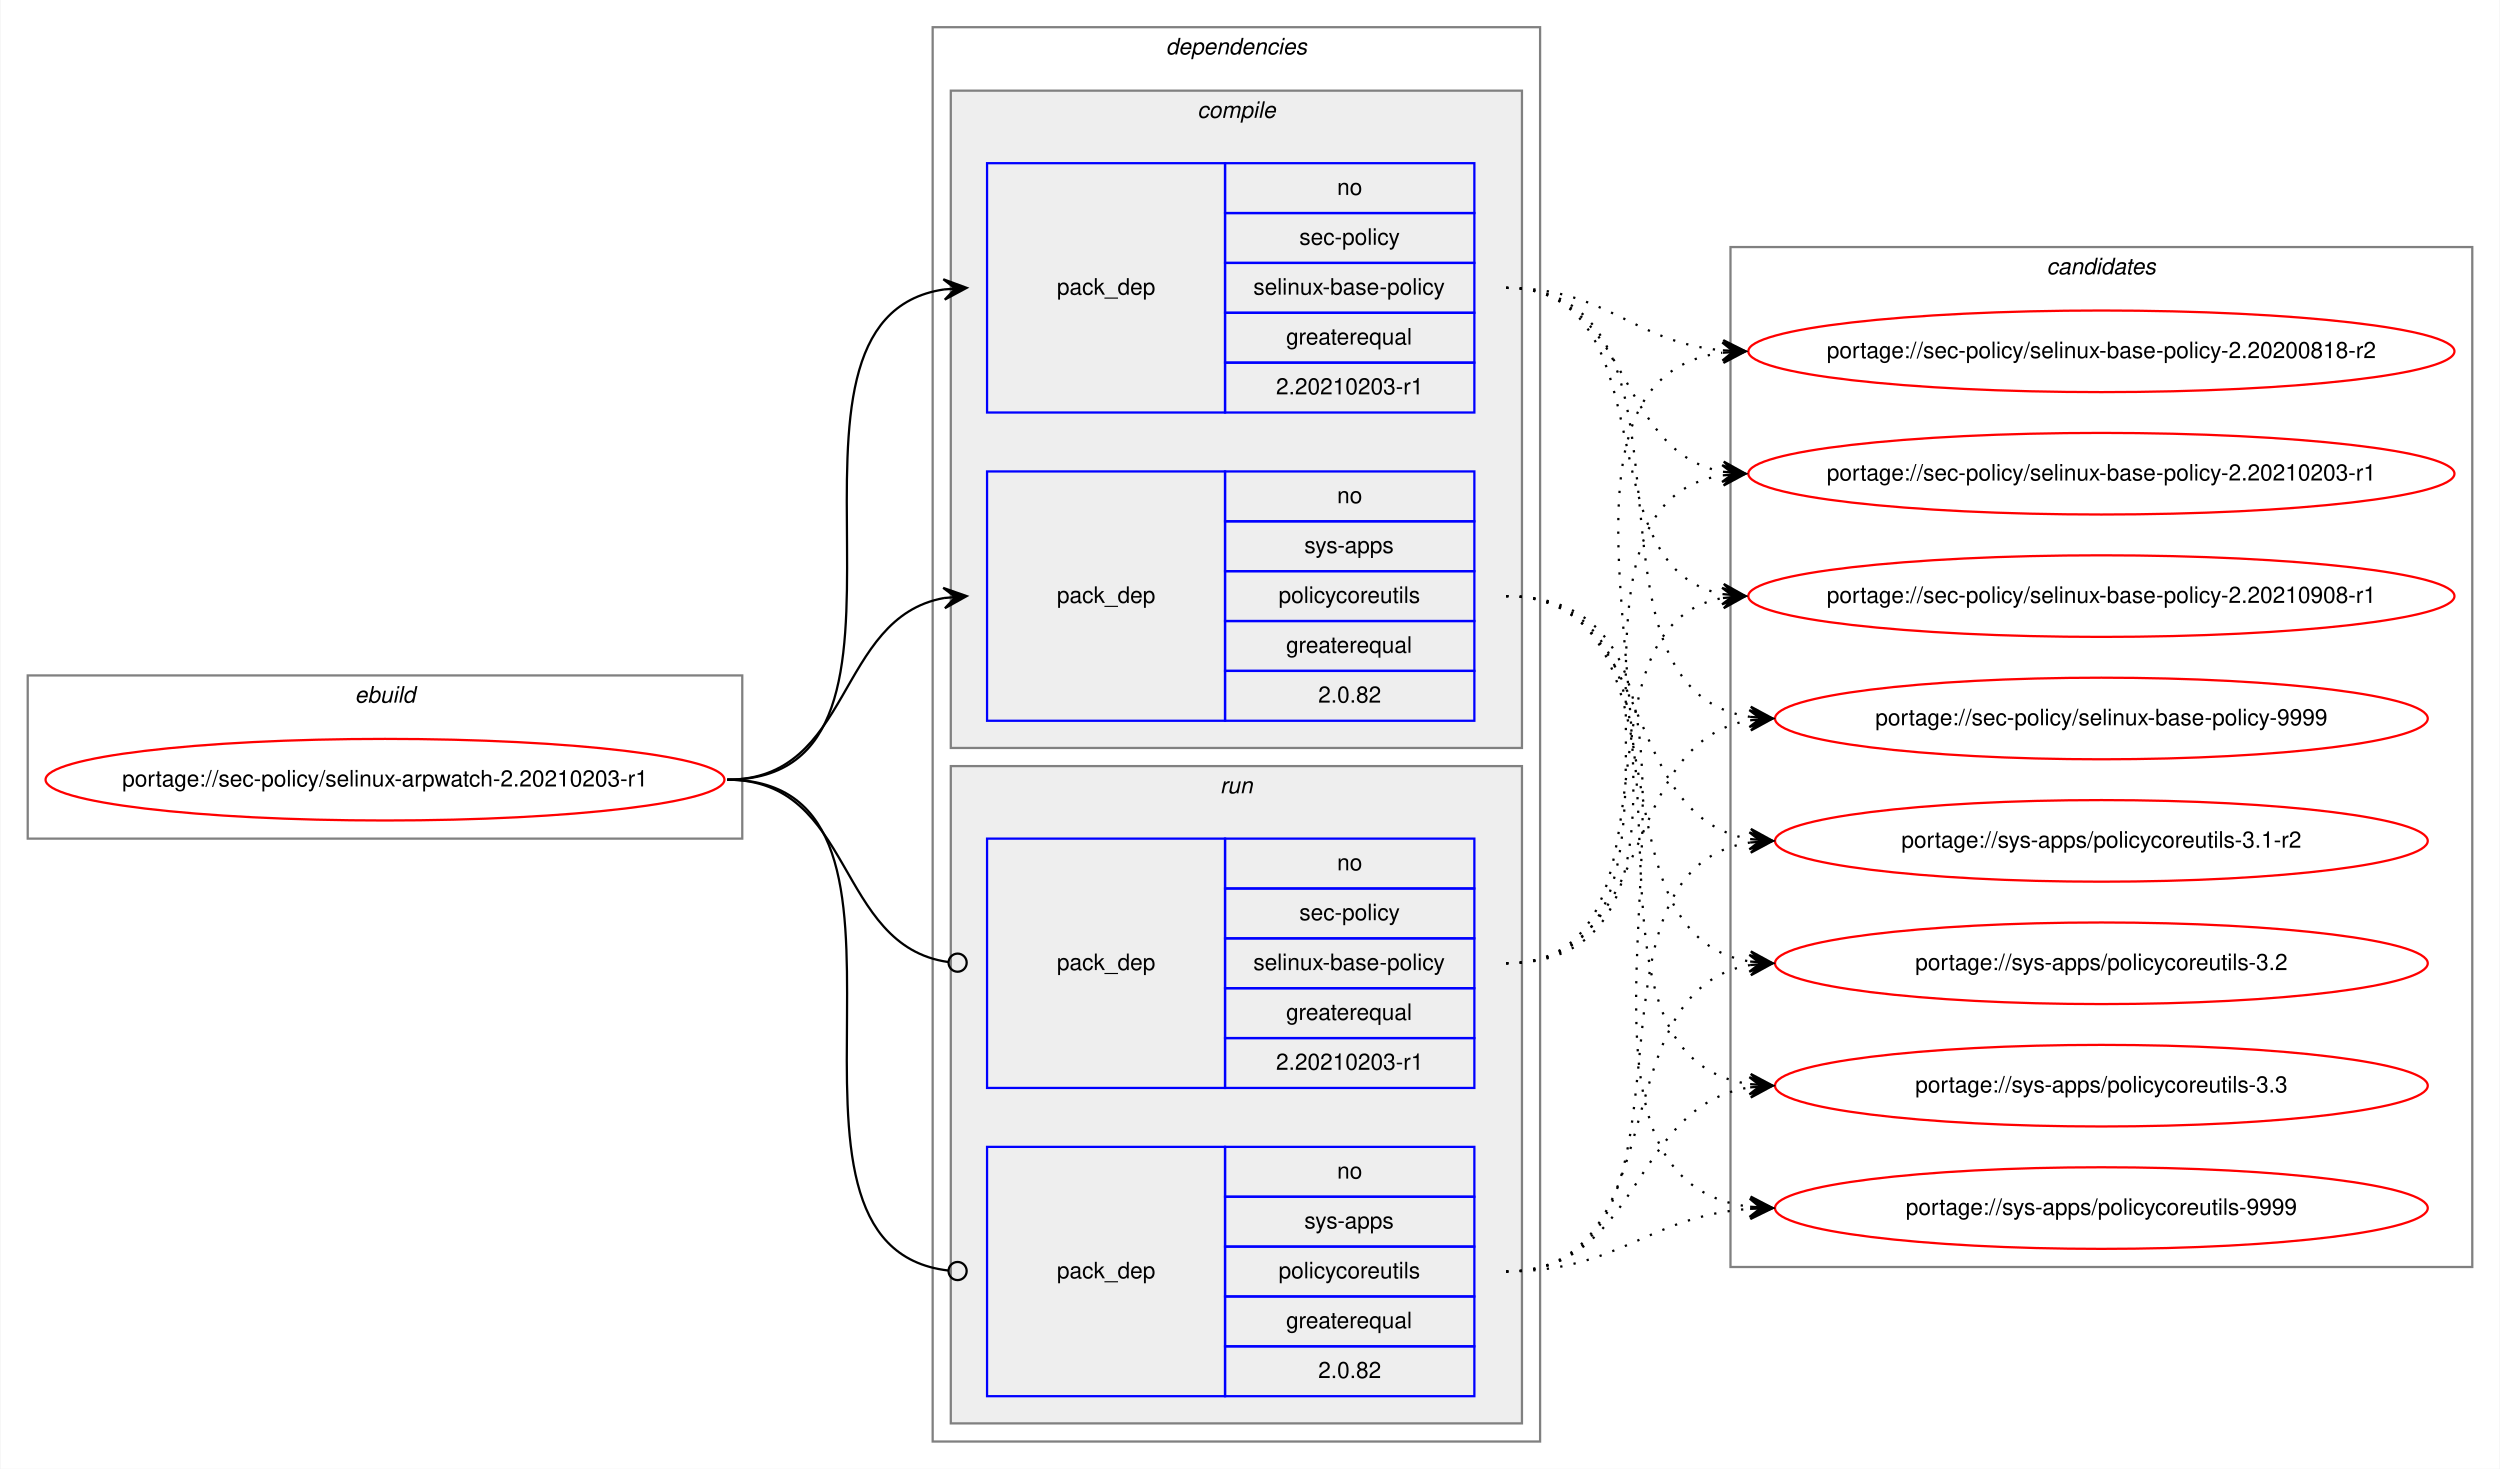
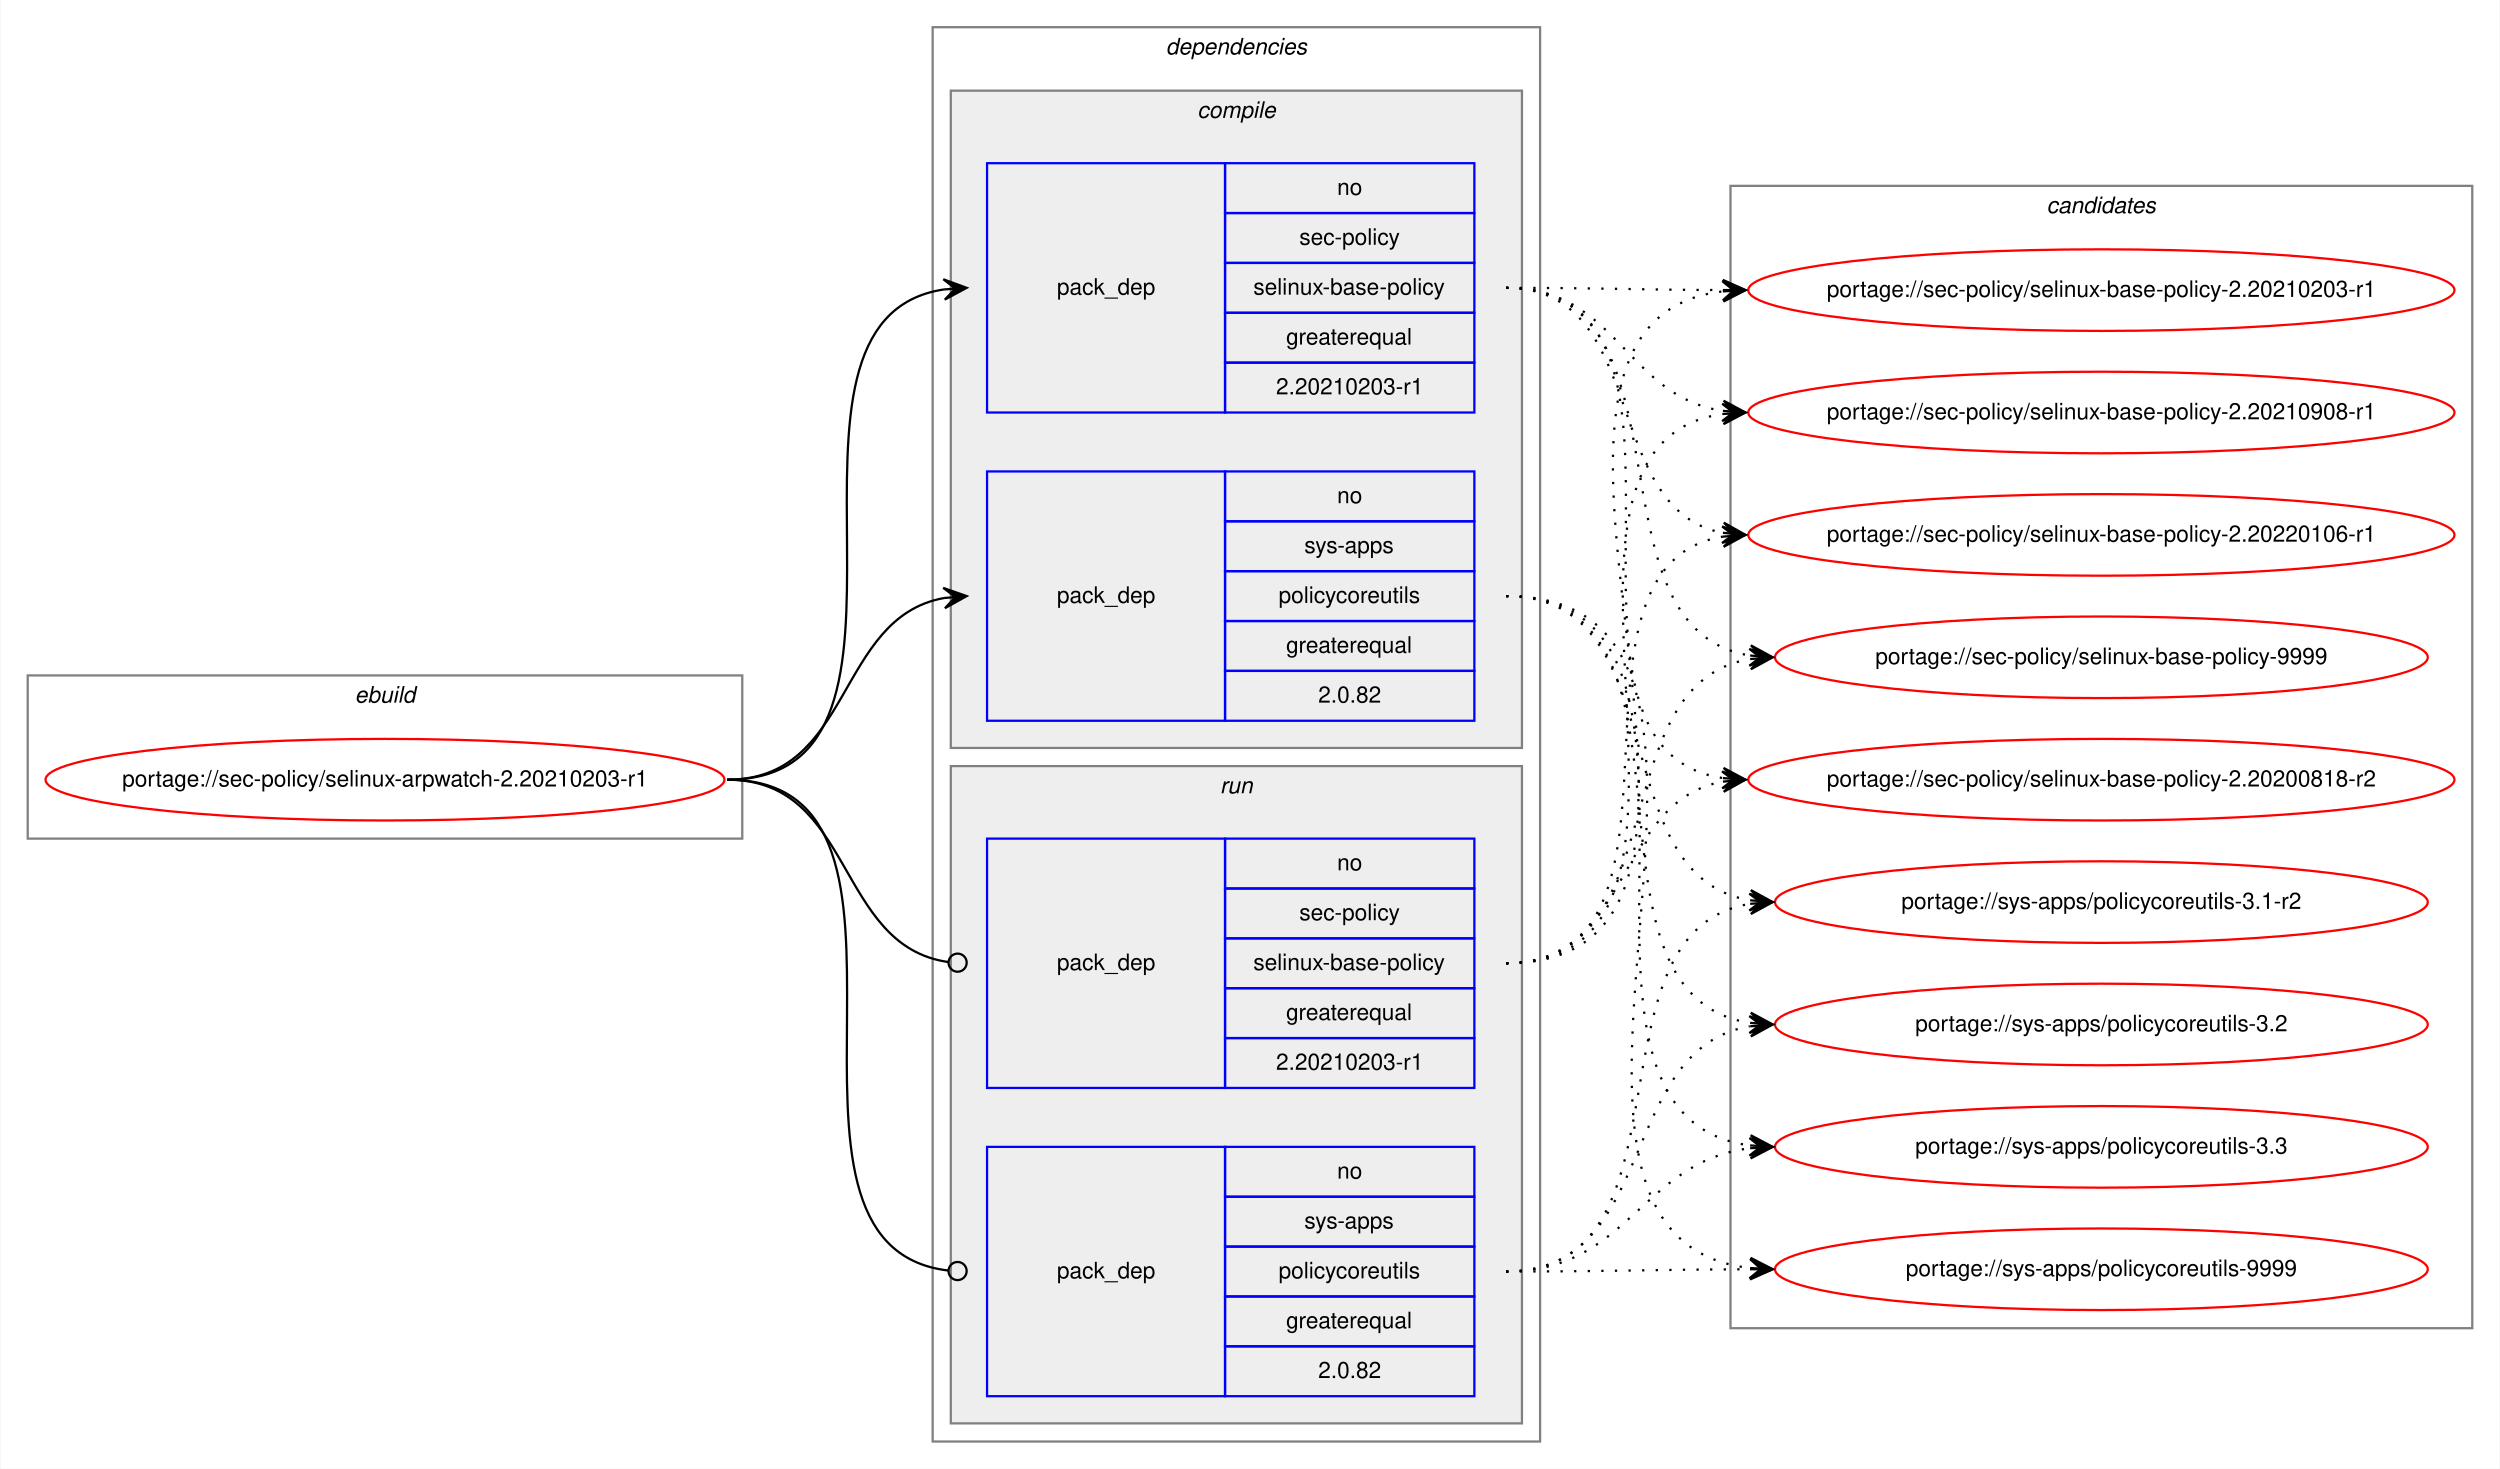
<svg xmlns="http://www.w3.org/2000/svg" xmlns:xlink="http://www.w3.org/1999/xlink" width="1103pt" height="648pt" viewBox="0.00 0.00 1102.54 648.00">
  <g id="graph0" class="graph" transform="scale(1 1) rotate(0) translate(4 644)">
    <polygon fill="white" stroke="transparent" points="-4,4 -4,-644 1098.54,-644 1098.54,4 -4,4" />
    <g id="clust1" class="cluster">
      <polygon fill="none" stroke="gray" points="8,-274 8,-346 323.26,-346 323.26,-274 8,-274" />
      <text text-anchor="start" x="152.29" y="-334" font-family="Helvetica,sans-Serif" font-style="italic" font-size="10.00">ebuild</text>
    </g>
    <g id="clust2" class="cluster">
      <polygon fill="none" stroke="gray" points="407.26,-8 407.26,-632 675.26,-632 675.26,-8 407.26,-8" />
      <text text-anchor="start" x="510.13" y="-620" font-family="Helvetica,sans-Serif" font-style="italic" font-size="10.00">dependencies</text>
    </g>
    <g id="clust3" class="cluster">
      <polygon fill="#eeeeee" stroke="gray" points="415.26,-314 415.26,-604 667.26,-604 667.26,-314 415.26,-314" />
      <text text-anchor="start" x="524.03" y="-592" font-family="Helvetica,sans-Serif" font-style="italic" font-size="10.00">compile</text>
    </g>
    <g id="clust7" class="cluster">
      <polygon fill="#eeeeee" stroke="gray" points="415.26,-16 415.26,-306 667.26,-306 667.26,-16 415.26,-16" />
      <text text-anchor="start" x="534.03" y="-294" font-family="Helvetica,sans-Serif" font-style="italic" font-size="10.00">run</text>
    </g>
    <g id="clust10" class="cluster">
-       <polygon fill="none" stroke="gray" points="759.26,-85 759.26,-535 1086.54,-535 1086.54,-85 759.26,-85" />
-       <text text-anchor="start" x="898.72" y="-523" font-family="Helvetica,sans-Serif" font-style="italic" font-size="10.00">candidates</text>
+       <polygon fill="none" stroke="gray" points="759.26,-58 759.26,-562 1086.54,-562 1086.54,-58 759.26,-58" />
+       <text text-anchor="start" x="898.72" y="-550" font-family="Helvetica,sans-Serif" font-style="italic" font-size="10.00">candidates</text>
    </g>
    <g id="node1" class="node">
      <g id="a_node1">
        <a xlink:href="../sec-policy/selinux-arpwatch-2.20210203-r1.svg" xlink:title="portage://sec-policy/selinux-arpwatch-2.20210203-r1">
          <ellipse fill="none" stroke="red" cx="165.63" cy="-300" rx="149.76" ry="18" />
          <text text-anchor="middle" x="165.63" y="-297" font-family="Helvetica,sans-Serif" font-size="10.00">portage://sec-policy/selinux-arpwatch-2.20210203-r1</text>
        </a>
      </g>
    </g>
    <g id="node2" class="node">
      <polygon fill="none" stroke="blue" points="431.26,-462 431.26,-572 536.26,-572 536.26,-462 431.26,-462" />
      <text text-anchor="start" x="462.08" y="-514" font-family="Helvetica,sans-Serif" font-size="10.00">pack_dep</text>
      <polygon fill="none" stroke="blue" points="536.26,-550 536.26,-572 646.26,-572 646.26,-550 536.26,-550" />
      <text text-anchor="start" x="585.7" y="-558" font-family="Helvetica,sans-Serif" font-size="10.00">no</text>
      <polygon fill="none" stroke="blue" points="536.26,-528 536.26,-550 646.26,-550 646.26,-528 536.26,-528" />
      <text text-anchor="start" x="569.03" y="-536" font-family="Helvetica,sans-Serif" font-size="10.00">sec-policy</text>
      <polygon fill="none" stroke="blue" points="536.26,-506 536.26,-528 646.26,-528 646.26,-506 536.26,-506" />
      <text text-anchor="start" x="548.75" y="-514" font-family="Helvetica,sans-Serif" font-size="10.00">selinux-base-policy</text>
      <polygon fill="none" stroke="blue" points="536.26,-484 536.26,-506 646.26,-506 646.26,-484 536.26,-484" />
      <text text-anchor="start" x="563.19" y="-492" font-family="Helvetica,sans-Serif" font-size="10.00">greaterequal</text>
      <polygon fill="none" stroke="blue" points="536.26,-462 536.26,-484 646.26,-484 646.26,-462 536.26,-462" />
      <text text-anchor="start" x="558.74" y="-470" font-family="Helvetica,sans-Serif" font-size="10.00">2.20210203-r1</text>
    </g>
    <g id="edge1" class="edge">
      <path fill="none" stroke="black" d="M316.63,-300C420.33,-300 321.99,-502.83 412.27,-516.3" />
      <polygon fill="black" stroke="black" points="422.26,-517 411.97,-520.79 417.27,-516.65 412.28,-516.3 412.28,-516.3 412.28,-516.3 417.27,-516.65 412.6,-511.81 422.26,-517 422.26,-517" />
    </g>
    <g id="node3" class="node">
      <polygon fill="none" stroke="blue" points="431.26,-326 431.26,-436 536.26,-436 536.26,-326 431.26,-326" />
      <text text-anchor="start" x="462.08" y="-378" font-family="Helvetica,sans-Serif" font-size="10.00">pack_dep</text>
      <polygon fill="none" stroke="blue" points="536.26,-414 536.26,-436 646.26,-436 646.26,-414 536.26,-414" />
      <text text-anchor="start" x="585.7" y="-422" font-family="Helvetica,sans-Serif" font-size="10.00">no</text>
      <polygon fill="none" stroke="blue" points="536.26,-392 536.26,-414 646.26,-414 646.26,-392 536.26,-392" />
      <text text-anchor="start" x="571.25" y="-400" font-family="Helvetica,sans-Serif" font-size="10.00">sys-apps</text>
      <polygon fill="none" stroke="blue" points="536.26,-370 536.26,-392 646.26,-392 646.26,-370 536.26,-370" />
      <text text-anchor="start" x="559.87" y="-378" font-family="Helvetica,sans-Serif" font-size="10.00">policycoreutils</text>
      <polygon fill="none" stroke="blue" points="536.26,-348 536.26,-370 646.26,-370 646.26,-348 536.26,-348" />
      <text text-anchor="start" x="563.19" y="-356" font-family="Helvetica,sans-Serif" font-size="10.00">greaterequal</text>
      <polygon fill="none" stroke="blue" points="536.26,-326 536.26,-348 646.26,-348 646.26,-326 536.26,-326" />
      <text text-anchor="start" x="577.36" y="-334" font-family="Helvetica,sans-Serif" font-size="10.00">2.0.82</text>
    </g>
    <g id="edge2" class="edge">
      <path fill="none" stroke="black" d="M316.63,-300C372.21,-300 364.37,-371.49 412.27,-380.15" />
      <polygon fill="black" stroke="black" points="422.26,-381 411.91,-384.63 417.28,-380.57 412.29,-380.15 412.29,-380.15 412.29,-380.15 417.28,-380.57 412.68,-375.66 422.26,-381 422.26,-381" />
    </g>
    <g id="node4" class="node">
      <polygon fill="none" stroke="blue" points="431.26,-164 431.26,-274 536.26,-274 536.26,-164 431.26,-164" />
      <text text-anchor="start" x="462.08" y="-216" font-family="Helvetica,sans-Serif" font-size="10.00">pack_dep</text>
      <polygon fill="none" stroke="blue" points="536.26,-252 536.26,-274 646.26,-274 646.26,-252 536.26,-252" />
      <text text-anchor="start" x="585.7" y="-260" font-family="Helvetica,sans-Serif" font-size="10.00">no</text>
      <polygon fill="none" stroke="blue" points="536.26,-230 536.26,-252 646.26,-252 646.26,-230 536.26,-230" />
      <text text-anchor="start" x="569.03" y="-238" font-family="Helvetica,sans-Serif" font-size="10.00">sec-policy</text>
      <polygon fill="none" stroke="blue" points="536.26,-208 536.26,-230 646.26,-230 646.26,-208 536.26,-208" />
      <text text-anchor="start" x="548.75" y="-216" font-family="Helvetica,sans-Serif" font-size="10.00">selinux-base-policy</text>
      <polygon fill="none" stroke="blue" points="536.26,-186 536.26,-208 646.26,-208 646.26,-186 536.26,-186" />
      <text text-anchor="start" x="563.19" y="-194" font-family="Helvetica,sans-Serif" font-size="10.00">greaterequal</text>
      <polygon fill="none" stroke="blue" points="536.26,-164 536.26,-186 646.26,-186 646.26,-164 536.26,-164" />
      <text text-anchor="start" x="558.74" y="-172" font-family="Helvetica,sans-Serif" font-size="10.00">2.20210203-r1</text>
    </g>
    <g id="edge3" class="edge">
      <path fill="none" stroke="black" d="M316.63,-300C372.9,-300 364.16,-226.72 414.09,-219.56" />
      <ellipse fill="none" stroke="black" cx="418.27" cy="-219.27" rx="4" ry="4" />
    </g>
    <g id="node5" class="node">
      <polygon fill="none" stroke="blue" points="431.26,-28 431.26,-138 536.26,-138 536.26,-28 431.26,-28" />
      <text text-anchor="start" x="462.08" y="-80" font-family="Helvetica,sans-Serif" font-size="10.00">pack_dep</text>
      <polygon fill="none" stroke="blue" points="536.26,-116 536.26,-138 646.26,-138 646.26,-116 536.26,-116" />
      <text text-anchor="start" x="585.7" y="-124" font-family="Helvetica,sans-Serif" font-size="10.00">no</text>
      <polygon fill="none" stroke="blue" points="536.26,-94 536.26,-116 646.26,-116 646.26,-94 536.26,-94" />
      <text text-anchor="start" x="571.25" y="-102" font-family="Helvetica,sans-Serif" font-size="10.00">sys-apps</text>
      <polygon fill="none" stroke="blue" points="536.26,-72 536.26,-94 646.26,-94 646.26,-72 536.26,-72" />
      <text text-anchor="start" x="559.87" y="-80" font-family="Helvetica,sans-Serif" font-size="10.00">policycoreutils</text>
      <polygon fill="none" stroke="blue" points="536.26,-50 536.26,-72 646.26,-72 646.26,-50 536.26,-50" />
      <text text-anchor="start" x="563.19" y="-58" font-family="Helvetica,sans-Serif" font-size="10.00">greaterequal</text>
      <polygon fill="none" stroke="blue" points="536.26,-28 536.26,-50 646.26,-50 646.26,-28 536.26,-28" />
      <text text-anchor="start" x="577.36" y="-36" font-family="Helvetica,sans-Serif" font-size="10.00">2.0.82</text>
    </g>
    <g id="edge4" class="edge">
      <path fill="none" stroke="black" d="M316.63,-300C421.06,-300 320.59,-94.29 414.22,-83.44" />
      <ellipse fill="none" stroke="black" cx="418.26" cy="-83.22" rx="4" ry="4" />
    </g>
    <g id="node6" class="node">
      <g id="a_node6">
        <a xlink:href="../sec-policy/selinux-base-policy-2.20200818-r2.svg" xlink:title="portage://sec-policy/selinux-base-policy-2.20200818-r2">
-           <ellipse fill="none" stroke="red" cx="922.9" cy="-489" rx="155.78" ry="18" />
-           <text text-anchor="middle" x="922.9" y="-486" font-family="Helvetica,sans-Serif" font-size="10.00">portage://sec-policy/selinux-base-policy-2.20200818-r2</text>
+           <ellipse fill="none" stroke="red" cx="922.9" cy="-300" rx="155.78" ry="18" />
+           <text text-anchor="middle" x="922.9" y="-297" font-family="Helvetica,sans-Serif" font-size="10.00">portage://sec-policy/selinux-base-policy-2.20200818-r2</text>
        </a>
      </g>
    </g>
    <g id="edge5" class="edge">
-       <path fill="none" stroke="black" stroke-dasharray="1,5" d="M660.26,-517C705.22,-517 715.84,-493 755.71,-489.44" />
-       <polygon fill="black" stroke="black" points="765.9,-489 756.1,-493.93 760.9,-489.22 755.91,-489.43 755.91,-489.43 755.91,-489.43 760.9,-489.22 755.71,-484.94 765.9,-489 765.9,-489" />
+       <path fill="none" stroke="black" stroke-dasharray="1,5" d="M660.26,-517C763.96,-517 665.62,-314.17 755.91,-300.7" />
+       <polygon fill="black" stroke="black" points="765.9,-300 756.24,-305.19 760.91,-300.35 755.92,-300.7 755.92,-300.7 755.92,-300.7 760.91,-300.35 755.61,-296.21 765.9,-300 765.9,-300" />
    </g>
    <g id="node7" class="node">
      <g id="a_node7">
        <a xlink:href="../sec-policy/selinux-base-policy-2.20210203-r1.svg" xlink:title="portage://sec-policy/selinux-base-policy-2.20210203-r1">
-           <ellipse fill="none" stroke="red" cx="922.9" cy="-435" rx="155.78" ry="18" />
-           <text text-anchor="middle" x="922.9" y="-432" font-family="Helvetica,sans-Serif" font-size="10.00">portage://sec-policy/selinux-base-policy-2.20210203-r1</text>
+           <ellipse fill="none" stroke="red" cx="922.9" cy="-516" rx="155.78" ry="18" />
+           <text text-anchor="middle" x="922.9" y="-513" font-family="Helvetica,sans-Serif" font-size="10.00">portage://sec-policy/selinux-base-policy-2.20210203-r1</text>
        </a>
      </g>
    </g>
    <g id="edge6" class="edge">
-       <path fill="none" stroke="black" stroke-dasharray="1,5" d="M660.26,-517C716.09,-517 707.8,-444.63 755.87,-435.87" />
-       <polygon fill="black" stroke="black" points="765.9,-435 756.32,-440.34 760.92,-435.43 755.94,-435.86 755.94,-435.86 755.94,-435.86 760.92,-435.43 755.55,-431.38 765.9,-435 765.9,-435" />
+       <path fill="none" stroke="black" stroke-dasharray="1,5" d="M660.26,-517C703.54,-517 716.9,-516.15 755.5,-516.02" />
+       <polygon fill="black" stroke="black" points="765.9,-516 755.91,-520.52 760.9,-516.01 755.9,-516.02 755.9,-516.02 755.9,-516.02 760.9,-516.01 755.89,-511.52 765.9,-516 765.9,-516" />
    </g>
    <g id="node8" class="node">
      <g id="a_node8">
        <a xlink:href="../sec-policy/selinux-base-policy-2.20210908-r1.svg" xlink:title="portage://sec-policy/selinux-base-policy-2.20210908-r1">
-           <ellipse fill="none" stroke="red" cx="922.9" cy="-381" rx="155.78" ry="18" />
-           <text text-anchor="middle" x="922.9" y="-378" font-family="Helvetica,sans-Serif" font-size="10.00">portage://sec-policy/selinux-base-policy-2.20210908-r1</text>
+           <ellipse fill="none" stroke="red" cx="922.9" cy="-462" rx="155.78" ry="18" />
+           <text text-anchor="middle" x="922.9" y="-459" font-family="Helvetica,sans-Serif" font-size="10.00">portage://sec-policy/selinux-base-policy-2.20210908-r1</text>
        </a>
      </g>
    </g>
    <g id="edge7" class="edge">
-       <path fill="none" stroke="black" stroke-dasharray="1,5" d="M660.26,-517C733.21,-517 693.54,-393.45 755.93,-381.87" />
-       <polygon fill="black" stroke="black" points="765.9,-381 756.33,-386.35 760.92,-381.43 755.94,-381.87 755.94,-381.87 755.94,-381.87 760.92,-381.43 755.55,-377.38 765.9,-381 765.9,-381" />
+       <path fill="none" stroke="black" stroke-dasharray="1,5" d="M660.26,-517C709.57,-517 712.75,-469.26 755.75,-462.74" />
+       <polygon fill="black" stroke="black" points="765.9,-462 756.25,-467.21 760.91,-462.36 755.92,-462.72 755.92,-462.72 755.92,-462.72 760.91,-462.36 755.6,-458.24 765.9,-462 765.9,-462" />
    </g>
    <g id="node9" class="node">
      <g id="a_node9">
-         <a xlink:href="../sec-policy/selinux-base-policy-9999.svg" xlink:title="portage://sec-policy/selinux-base-policy-9999">
-           <ellipse fill="none" stroke="red" cx="922.9" cy="-327" rx="144" ry="18" />
-           <text text-anchor="middle" x="922.9" y="-324" font-family="Helvetica,sans-Serif" font-size="10.00">portage://sec-policy/selinux-base-policy-9999</text>
+         <a xlink:href="../sec-policy/selinux-base-policy-2.20220106-r1.svg" xlink:title="portage://sec-policy/selinux-base-policy-2.20220106-r1">
+           <ellipse fill="none" stroke="red" cx="922.9" cy="-408" rx="155.78" ry="18" />
+           <text text-anchor="middle" x="922.9" y="-405" font-family="Helvetica,sans-Serif" font-size="10.00">portage://sec-policy/selinux-base-policy-2.20220106-r1</text>
        </a>
      </g>
    </g>
    <g id="edge8" class="edge">
-       <path fill="none" stroke="black" stroke-dasharray="1,5" d="M660.26,-517C755.99,-517 684.2,-340.48 767.82,-327.73" />
-       <polygon fill="black" stroke="black" points="777.9,-327 768.25,-332.21 772.91,-327.36 767.92,-327.72 767.92,-327.72 767.92,-327.72 772.91,-327.36 767.6,-323.23 777.9,-327 777.9,-327" />
+       <path fill="none" stroke="black" stroke-dasharray="1,5" d="M660.26,-517C724.03,-517 701.35,-419.6 755.67,-408.94" />
+       <polygon fill="black" stroke="black" points="765.9,-408 756.35,-413.4 760.92,-408.46 755.94,-408.92 755.94,-408.92 755.94,-408.92 760.92,-408.46 755.53,-404.44 765.9,-408 765.9,-408" />
    </g>
    <g id="node10" class="node">
      <g id="a_node10">
-         <a xlink:href="../sys-apps/policycoreutils-3.1-r2.svg" xlink:title="portage://sys-apps/policycoreutils-3.1-r2">
-           <ellipse fill="none" stroke="red" cx="922.9" cy="-273" rx="144" ry="18" />
-           <text text-anchor="middle" x="922.9" y="-270" font-family="Helvetica,sans-Serif" font-size="10.00">portage://sys-apps/policycoreutils-3.1-r2</text>
+         <a xlink:href="../sec-policy/selinux-base-policy-9999.svg" xlink:title="portage://sec-policy/selinux-base-policy-9999">
+           <ellipse fill="none" stroke="red" cx="922.9" cy="-354" rx="144" ry="18" />
+           <text text-anchor="middle" x="922.9" y="-351" font-family="Helvetica,sans-Serif" font-size="10.00">portage://sec-policy/selinux-base-policy-9999</text>
        </a>
      </g>
    </g>
    <g id="edge9" class="edge">
-       <path fill="none" stroke="black" stroke-dasharray="1,5" d="M660.26,-381C727.63,-381 709.14,-283.69 767.8,-273.81" />
-       <polygon fill="black" stroke="black" points="777.9,-273 768.29,-278.28 772.91,-273.4 767.93,-273.8 767.93,-273.8 767.93,-273.8 772.91,-273.4 767.57,-269.31 777.9,-273 777.9,-273" />
+       <path fill="none" stroke="black" stroke-dasharray="1,5" d="M660.26,-517C745.93,-517 693.31,-367.1 767.64,-354.8" />
+       <polygon fill="black" stroke="black" points="777.9,-354 768.28,-359.26 772.91,-354.39 767.93,-354.78 767.93,-354.78 767.93,-354.78 772.91,-354.39 767.58,-350.29 777.9,-354 777.9,-354" />
    </g>
    <g id="node11" class="node">
      <g id="a_node11">
-         <a xlink:href="../sys-apps/policycoreutils-3.2.svg" xlink:title="portage://sys-apps/policycoreutils-3.2">
-           <ellipse fill="none" stroke="red" cx="922.9" cy="-219" rx="144" ry="18" />
-           <text text-anchor="middle" x="922.9" y="-216" font-family="Helvetica,sans-Serif" font-size="10.00">portage://sys-apps/policycoreutils-3.2</text>
+         <a xlink:href="../sys-apps/policycoreutils-3.1-r2.svg" xlink:title="portage://sys-apps/policycoreutils-3.1-r2">
+           <ellipse fill="none" stroke="red" cx="922.9" cy="-246" rx="144" ry="18" />
+           <text text-anchor="middle" x="922.9" y="-243" font-family="Helvetica,sans-Serif" font-size="10.00">portage://sys-apps/policycoreutils-3.1-r2</text>
        </a>
      </g>
    </g>
    <g id="edge10" class="edge">
-       <path fill="none" stroke="black" stroke-dasharray="1,5" d="M660.26,-381C745.59,-381 693.61,-232.02 767.68,-219.8" />
-       <polygon fill="black" stroke="black" points="777.9,-219 768.28,-224.26 772.91,-219.39 767.93,-219.78 767.93,-219.78 767.93,-219.78 772.91,-219.39 767.58,-215.29 777.9,-219 777.9,-219" />
+       <path fill="none" stroke="black" stroke-dasharray="1,5" d="M660.26,-381C736.27,-381 701.8,-257.86 767.88,-246.79" />
+       <polygon fill="black" stroke="black" points="777.9,-246 768.28,-251.28 772.91,-246.39 767.93,-246.79 767.93,-246.79 767.93,-246.79 772.91,-246.39 767.57,-242.3 777.9,-246 777.9,-246" />
    </g>
    <g id="node12" class="node">
      <g id="a_node12">
-         <a xlink:href="../sys-apps/policycoreutils-3.3.svg" xlink:title="portage://sys-apps/policycoreutils-3.3">
-           <ellipse fill="none" stroke="red" cx="922.9" cy="-165" rx="144" ry="18" />
-           <text text-anchor="middle" x="922.9" y="-162" font-family="Helvetica,sans-Serif" font-size="10.00">portage://sys-apps/policycoreutils-3.3</text>
+         <a xlink:href="../sys-apps/policycoreutils-3.2.svg" xlink:title="portage://sys-apps/policycoreutils-3.2">
+           <ellipse fill="none" stroke="red" cx="922.9" cy="-192" rx="144" ry="18" />
+           <text text-anchor="middle" x="922.9" y="-189" font-family="Helvetica,sans-Serif" font-size="10.00">portage://sys-apps/policycoreutils-3.2</text>
        </a>
      </g>
    </g>
    <g id="edge11" class="edge">
-       <path fill="none" stroke="black" stroke-dasharray="1,5" d="M660.26,-381C765.94,-381 675.06,-179.11 767.69,-165.7" />
-       <polygon fill="black" stroke="black" points="777.9,-165 768.23,-170.17 772.91,-165.34 767.92,-165.68 767.92,-165.68 767.92,-165.68 772.91,-165.34 767.61,-161.19 777.9,-165 777.9,-165" />
+       <path fill="none" stroke="black" stroke-dasharray="1,5" d="M660.26,-381C755.62,-381 684.52,-205.41 767.86,-192.72" />
+       <polygon fill="black" stroke="black" points="777.9,-192 768.25,-197.21 772.91,-192.36 767.92,-192.72 767.92,-192.72 767.92,-192.72 772.91,-192.36 767.6,-188.23 777.9,-192 777.9,-192" />
    </g>
    <g id="node13" class="node">
      <g id="a_node13">
+         <a xlink:href="../sys-apps/policycoreutils-3.3.svg" xlink:title="portage://sys-apps/policycoreutils-3.3">
+           <ellipse fill="none" stroke="red" cx="922.9" cy="-138" rx="144" ry="18" />
+           <text text-anchor="middle" x="922.9" y="-135" font-family="Helvetica,sans-Serif" font-size="10.00">portage://sys-apps/policycoreutils-3.3</text>
+         </a>
+       </g>
+     </g>
+     <g id="edge12" class="edge">
+       <path fill="none" stroke="black" stroke-dasharray="1,5" d="M660.26,-381C776.61,-381 665.09,-152.49 767.65,-138.65" />
+       <polygon fill="black" stroke="black" points="777.9,-138 768.21,-143.13 772.91,-138.32 767.92,-138.64 767.92,-138.64 767.92,-138.64 772.91,-138.32 767.63,-134.15 777.9,-138 777.9,-138" />
+     </g>
+     <g id="node14" class="node">
+       <g id="a_node14">
        <a xlink:href="../sys-apps/policycoreutils-9999.svg" xlink:title="portage://sys-apps/policycoreutils-9999">
-           <ellipse fill="none" stroke="red" cx="922.9" cy="-111" rx="144" ry="18" />
-           <text text-anchor="middle" x="922.9" y="-108" font-family="Helvetica,sans-Serif" font-size="10.00">portage://sys-apps/policycoreutils-9999</text>
-         </a>
-       </g>
-     </g>
-     <g id="edge12" class="edge">
-       <path fill="none" stroke="black" stroke-dasharray="1,5" d="M660.26,-381C787.57,-381 654.68,-125.56 767.77,-111.59" />
-       <polygon fill="black" stroke="black" points="777.9,-111 768.18,-116.08 772.91,-111.29 767.92,-111.59 767.92,-111.59 767.92,-111.59 772.91,-111.29 767.65,-107.09 777.9,-111 777.9,-111" />
+           <ellipse fill="none" stroke="red" cx="922.9" cy="-84" rx="144" ry="18" />
+           <text text-anchor="middle" x="922.9" y="-81" font-family="Helvetica,sans-Serif" font-size="10.00">portage://sys-apps/policycoreutils-9999</text>
+         </a>
+       </g>
    </g>
    <g id="edge13" class="edge">
-       <path fill="none" stroke="black" stroke-dasharray="1,5" d="M660.26,-219C785.47,-219 645.43,-473.92 755.61,-488.36" />
-       <polygon fill="black" stroke="black" points="765.9,-489 755.64,-492.87 760.91,-488.69 755.92,-488.38 755.92,-488.38 755.92,-488.38 760.91,-488.69 756.2,-483.89 765.9,-489 765.9,-489" />
+       <path fill="none" stroke="black" stroke-dasharray="1,5" d="M660.26,-381C798.63,-381 644.17,-98.89 767.67,-84.56" />
+       <polygon fill="black" stroke="black" points="777.9,-84 768.16,-89.04 772.91,-84.28 767.91,-84.55 767.91,-84.55 767.91,-84.55 772.91,-84.28 767.67,-80.06 777.9,-84 777.9,-84" />
    </g>
    <g id="edge14" class="edge">
-       <path fill="none" stroke="black" stroke-dasharray="1,5" d="M660.26,-219C763.47,-219 666.17,-420.49 755.68,-434.26" />
-       <polygon fill="black" stroke="black" points="765.9,-435 755.6,-438.77 760.91,-434.64 755.92,-434.28 755.92,-434.28 755.92,-434.28 760.91,-434.64 756.25,-429.79 765.9,-435 765.9,-435" />
+       <path fill="none" stroke="black" stroke-dasharray="1,5" d="M660.26,-219C715.84,-219 708.01,-290.49 755.91,-299.15" />
+       <polygon fill="black" stroke="black" points="765.9,-300 755.55,-303.63 760.92,-299.57 755.93,-299.15 755.93,-299.15 755.93,-299.15 760.92,-299.57 756.32,-294.66 765.9,-300 765.9,-300" />
    </g>
    <g id="edge15" class="edge">
-       <path fill="none" stroke="black" stroke-dasharray="1,5" d="M660.26,-219C742.52,-219 685.36,-367.38 755.64,-380.13" />
-       <polygon fill="black" stroke="black" points="765.9,-381 755.55,-384.64 760.92,-380.58 755.93,-380.15 755.93,-380.15 755.93,-380.15 760.92,-380.58 756.31,-375.67 765.9,-381 765.9,-381" />
+       <path fill="none" stroke="black" stroke-dasharray="1,5" d="M660.26,-219C796.8,-219 634.46,-501.11 755.82,-515.44" />
+       <polygon fill="black" stroke="black" points="765.9,-516 755.66,-519.93 760.91,-515.72 755.91,-515.44 755.91,-515.44 755.91,-515.44 760.91,-515.72 756.17,-510.95 765.9,-516 765.9,-516" />
    </g>
    <g id="edge16" class="edge">
-       <path fill="none" stroke="black" stroke-dasharray="1,5" d="M660.26,-219C727.63,-219 709.14,-316.31 767.8,-326.19" />
-       <polygon fill="black" stroke="black" points="777.9,-327 767.57,-330.69 772.91,-326.6 767.93,-326.2 767.93,-326.2 767.93,-326.2 772.91,-326.6 768.29,-321.72 777.9,-327 777.9,-327" />
+       <path fill="none" stroke="black" stroke-dasharray="1,5" d="M660.26,-219C774.46,-219 655.77,-447.51 755.87,-461.35" />
+       <polygon fill="black" stroke="black" points="765.9,-462 755.63,-465.84 760.91,-461.67 755.92,-461.35 755.92,-461.35 755.92,-461.35 760.91,-461.67 756.21,-456.86 765.9,-462 765.9,-462" />
    </g>
    <g id="edge17" class="edge">
-       <path fill="none" stroke="black" stroke-dasharray="1,5" d="M660.26,-83C755.99,-83 684.2,-259.52 767.82,-272.27" />
-       <polygon fill="black" stroke="black" points="777.9,-273 767.6,-276.77 772.91,-272.64 767.92,-272.28 767.92,-272.28 767.92,-272.28 772.91,-272.64 768.25,-267.79 777.9,-273 777.9,-273" />
+       <path fill="none" stroke="black" stroke-dasharray="1,5" d="M660.26,-219C752.92,-219 675.86,-394.23 755.92,-407.24" />
+       <polygon fill="black" stroke="black" points="765.9,-408 755.58,-411.73 760.91,-407.62 755.93,-407.24 755.93,-407.24 755.93,-407.24 760.91,-407.62 756.27,-402.75 765.9,-408 765.9,-408" />
    </g>
    <g id="edge18" class="edge">
-       <path fill="none" stroke="black" stroke-dasharray="1,5" d="M660.26,-83C736.59,-83 701.52,-207.06 767.84,-218.2" />
-       <polygon fill="black" stroke="black" points="777.9,-219 767.57,-222.69 772.91,-218.6 767.93,-218.21 767.93,-218.21 767.93,-218.21 772.91,-218.6 768.29,-213.72 777.9,-219 777.9,-219" />
+       <path fill="none" stroke="black" stroke-dasharray="1,5" d="M660.26,-219C736.27,-219 701.8,-342.14 767.88,-353.21" />
+       <polygon fill="black" stroke="black" points="777.9,-354 767.57,-357.7 772.91,-353.61 767.93,-353.21 767.93,-353.21 767.93,-353.21 772.91,-353.61 768.28,-348.72 777.9,-354 777.9,-354" />
    </g>
    <g id="edge19" class="edge">
-       <path fill="none" stroke="black" stroke-dasharray="1,5" d="M660.26,-83C720.38,-83 715.04,-155.97 767.75,-164.24" />
-       <polygon fill="black" stroke="black" points="777.9,-165 767.59,-168.74 772.91,-164.63 767.93,-164.25 767.93,-164.25 767.93,-164.25 772.91,-164.63 768.26,-159.77 777.9,-165 777.9,-165" />
+       <path fill="none" stroke="black" stroke-dasharray="1,5" d="M660.26,-83C745.93,-83 693.31,-232.9 767.64,-245.2" />
+       <polygon fill="black" stroke="black" points="777.9,-246 767.58,-249.71 772.91,-245.61 767.93,-245.22 767.93,-245.22 767.93,-245.22 772.91,-245.61 768.28,-240.74 777.9,-246 777.9,-246" />
    </g>
    <g id="edge20" class="edge">
-       <path fill="none" stroke="black" stroke-dasharray="1,5" d="M660.26,-83C710.43,-83 722.61,-107.4 767.74,-110.65" />
-       <polygon fill="black" stroke="black" points="777.9,-111 767.75,-115.15 772.9,-110.83 767.9,-110.65 767.9,-110.65 767.9,-110.65 772.9,-110.83 768.06,-106.15 777.9,-111 777.9,-111" />
+       <path fill="none" stroke="black" stroke-dasharray="1,5" d="M660.26,-83C727.92,-83 708.9,-181.21 767.76,-191.19" />
+       <polygon fill="black" stroke="black" points="777.9,-192 767.57,-195.68 772.91,-191.6 767.93,-191.2 767.93,-191.2 767.93,-191.2 772.91,-191.6 768.29,-186.71 777.9,-192 777.9,-192" />
+     </g>
+     <g id="edge21" class="edge">
+       <path fill="none" stroke="black" stroke-dasharray="1,5" d="M660.26,-83C714.37,-83 719.69,-131.34 767.7,-137.38" />
+       <polygon fill="black" stroke="black" points="777.9,-138 767.64,-141.89 772.91,-137.7 767.92,-137.4 767.92,-137.4 767.92,-137.4 772.91,-137.7 768.19,-132.9 777.9,-138 777.9,-138" />
+     </g>
+     <g id="edge22" class="edge">
+       <path fill="none" stroke="black" stroke-dasharray="1,5" d="M660.26,-83C708.97,-83 723.64,-83.87 767.7,-83.99" />
+       <polygon fill="black" stroke="black" points="777.9,-84 767.89,-88.49 772.9,-83.99 767.9,-83.99 767.9,-83.99 767.9,-83.99 772.9,-83.99 767.9,-79.49 777.9,-84 777.9,-84" />
    </g>
  </g>
</svg>
